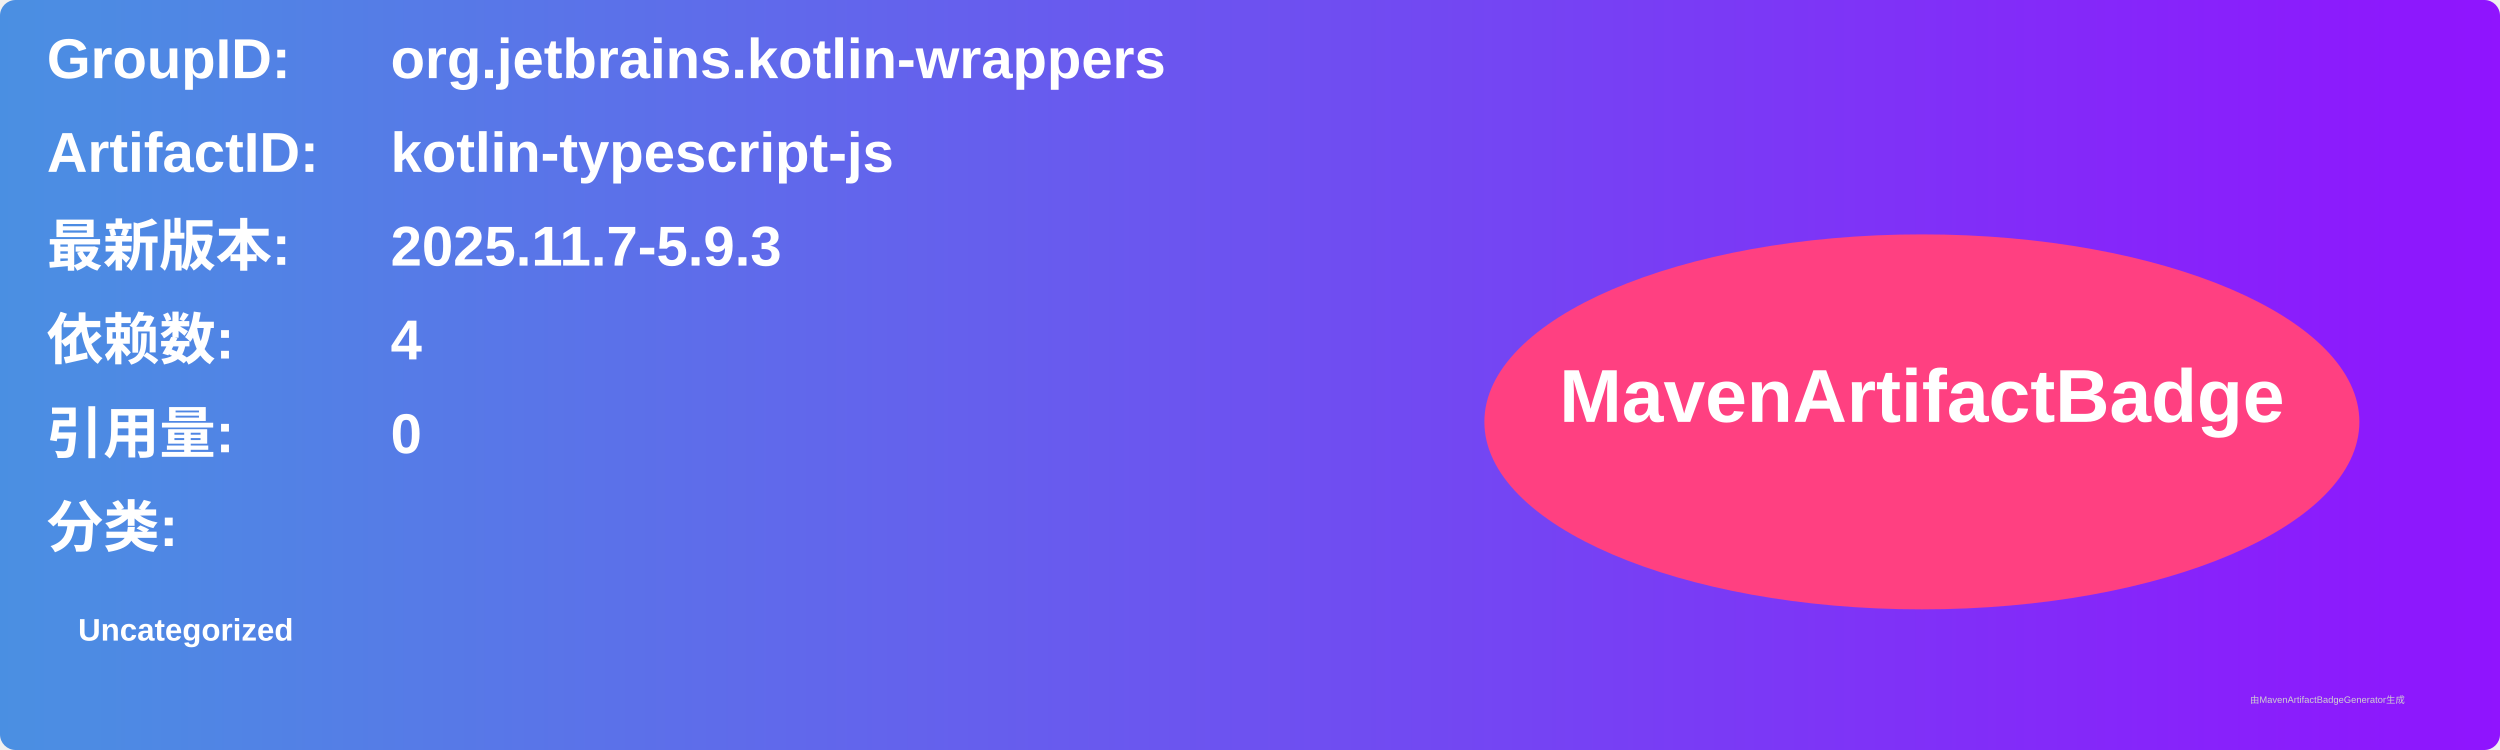
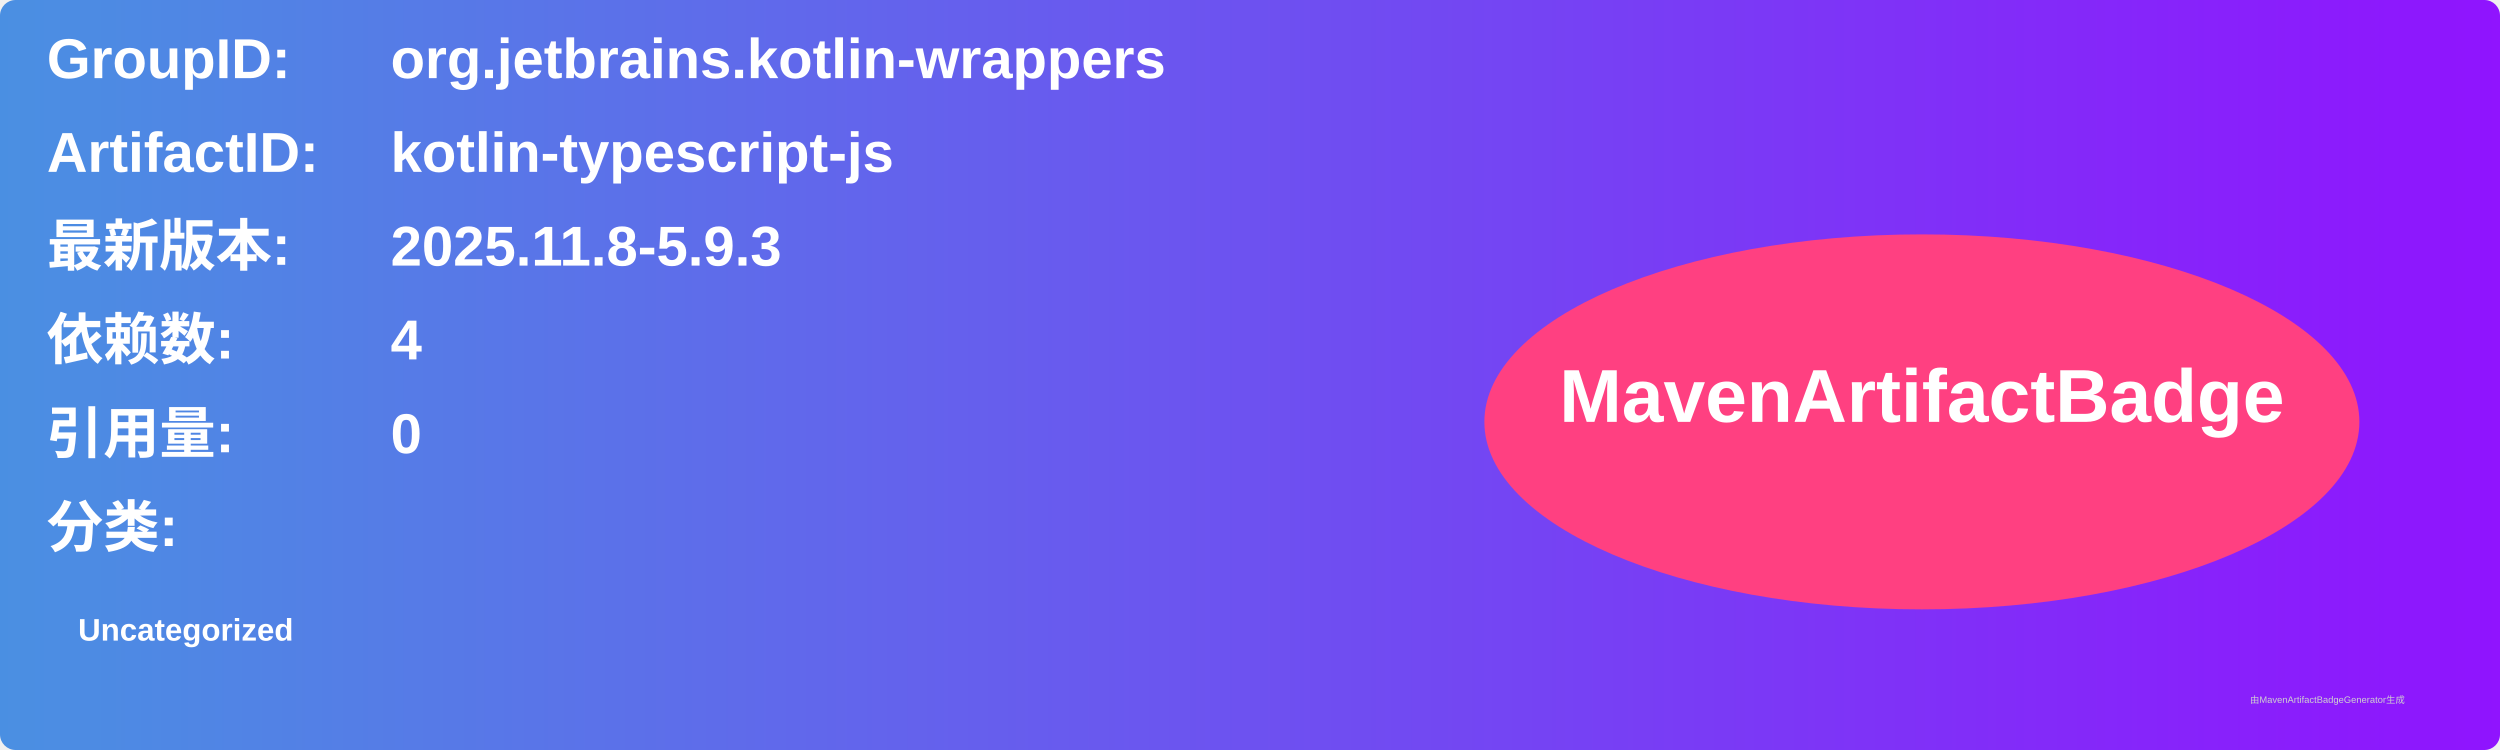
<svg xmlns="http://www.w3.org/2000/svg" width="800" height="240" viewBox="0 0 800 240">
  <linearGradient id="grad" x1="0%" y1="0%" x2="100%" y2="0%">
    <stop offset="0%" stop-color="#4a90e2" />
    <stop offset="100%" stop-color="#9013fe" />
  </linearGradient>
  <rect width="100%" height="100%" rx="5" ry="5" fill="url(#grad)" />
  <g transform="translate(15, 15)">
    <text x="0" y="10" font-family="Arial" font-size="18" fill="white" font-weight="bold" width="260">GroupID:</text>
    <text x="110" y="10" font-family="Arial" font-size="18" fill="white" font-weight="bold" width="460">org.jetbrains.kotlin-wrappers</text>
    <text x="0" y="40" font-family="Arial" font-size="18" fill="white" font-weight="bold" width="260">ArtifactID:</text>
    <text x="110" y="40" font-family="Arial" font-size="18" fill="white" font-weight="bold" width="460">kotlin-typescript-js</text>
    <text x="0" y="70" font-family="Arial" font-size="18" fill="white" font-weight="bold">最新版本:</text>
    <text x="110" y="70" font-family="Arial" font-size="18" fill="white" font-weight="bold">
-       <tspan font-weight="bold">2025.11.7-5.9.3</tspan>
+       <tspan font-weight="bold">2025.11.8-5.9.3</tspan>
    </text>
    <text x="0" y="100" font-family="Arial" font-size="18" fill="white" font-weight="bold">依赖数: </text>
    <text x="110" y="100" font-family="Arial" font-size="18" fill="white">
      <tspan font-weight="bold">4</tspan>
    </text>
    <text x="0" y="130" font-family="Arial" font-size="18" fill="white" font-weight="bold">引用量: </text>
    <text x="110" y="130" font-family="Arial" font-size="18" fill="white">
      <tspan font-weight="bold">0</tspan>
    </text>
    <text x="0" y="160" font-family="Arial" font-size="18" fill="white" font-weight="bold">分类:</text>
    <text x="10" y="190" font-family="Arial" font-size="10" fill="white">
      <tspan font-weight="bold">Uncategorized</tspan>
    </text>
    <ellipse cx="600" cy="120" rx="140" ry="60" fill="#ff4081" />
    <text x="600" y="120" text-anchor="middle" font-family="Arial" font-size="24" fill="white" font-weight="bold">MavenArtifactBadge</text>
  </g>
  <text x="720" y="225" font-family="Arial" font-size="3" fill="#d0d0d0">由MavenArtifactBadgeGenerator生成</text>
</svg>
